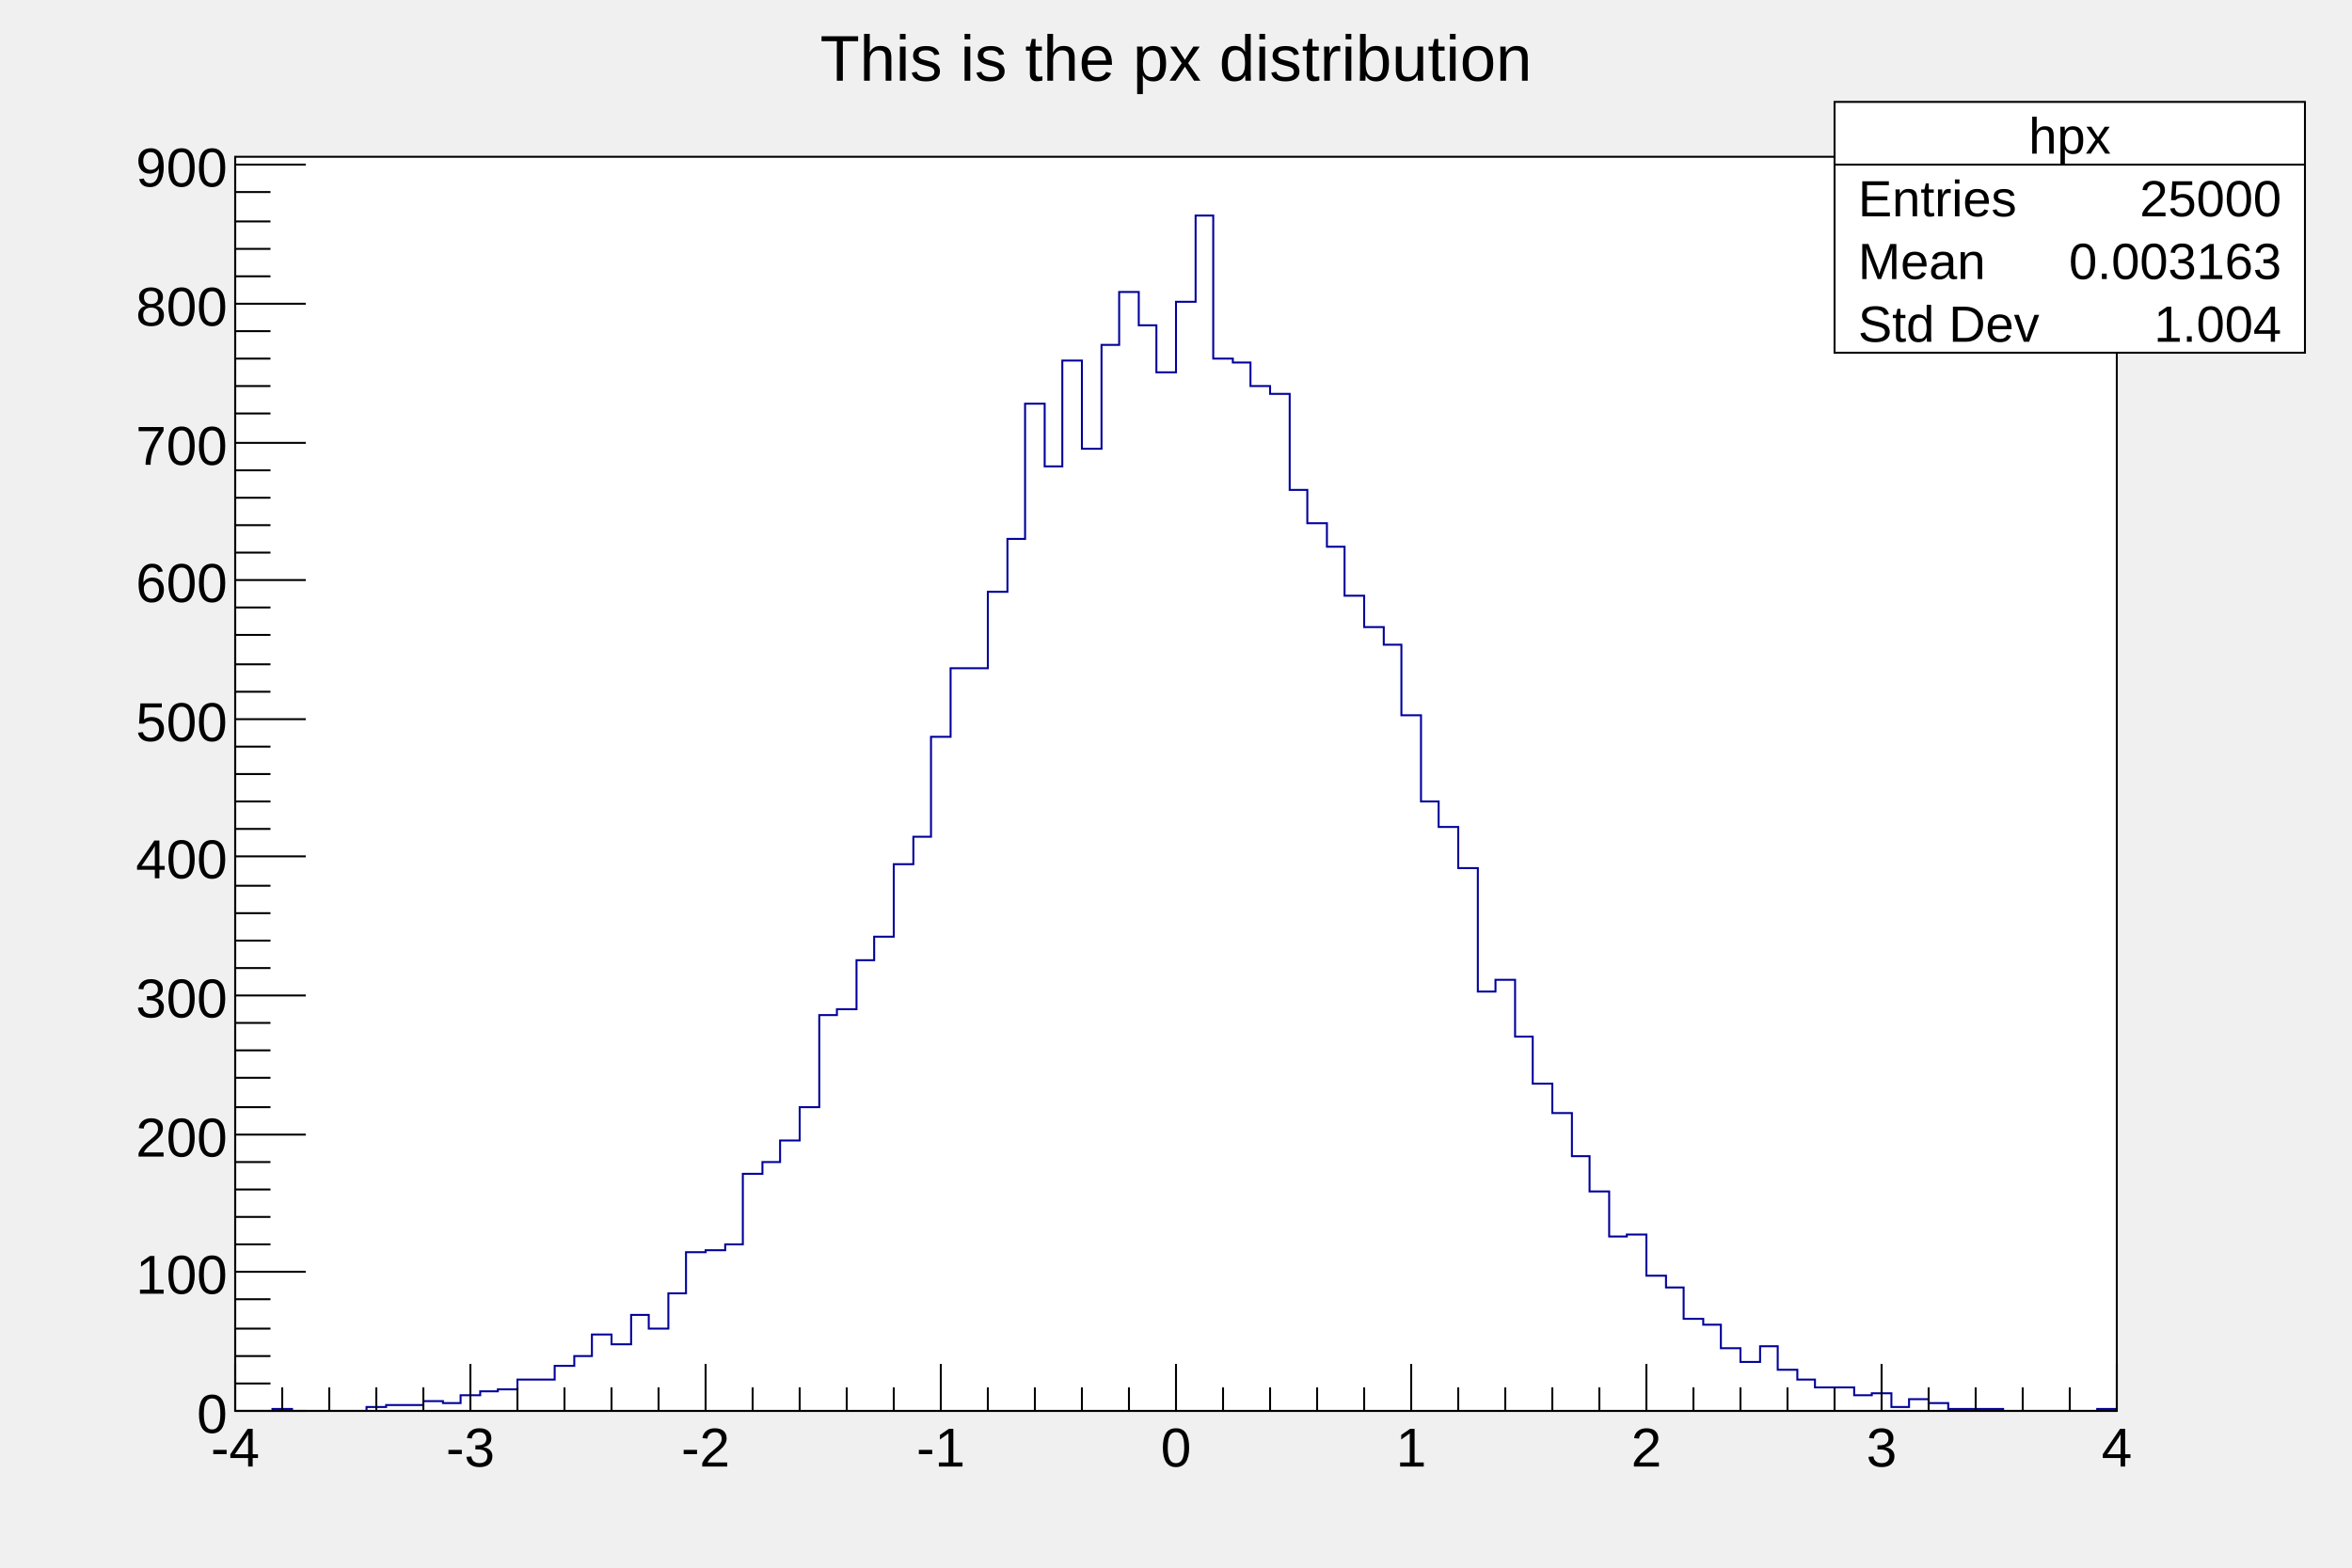
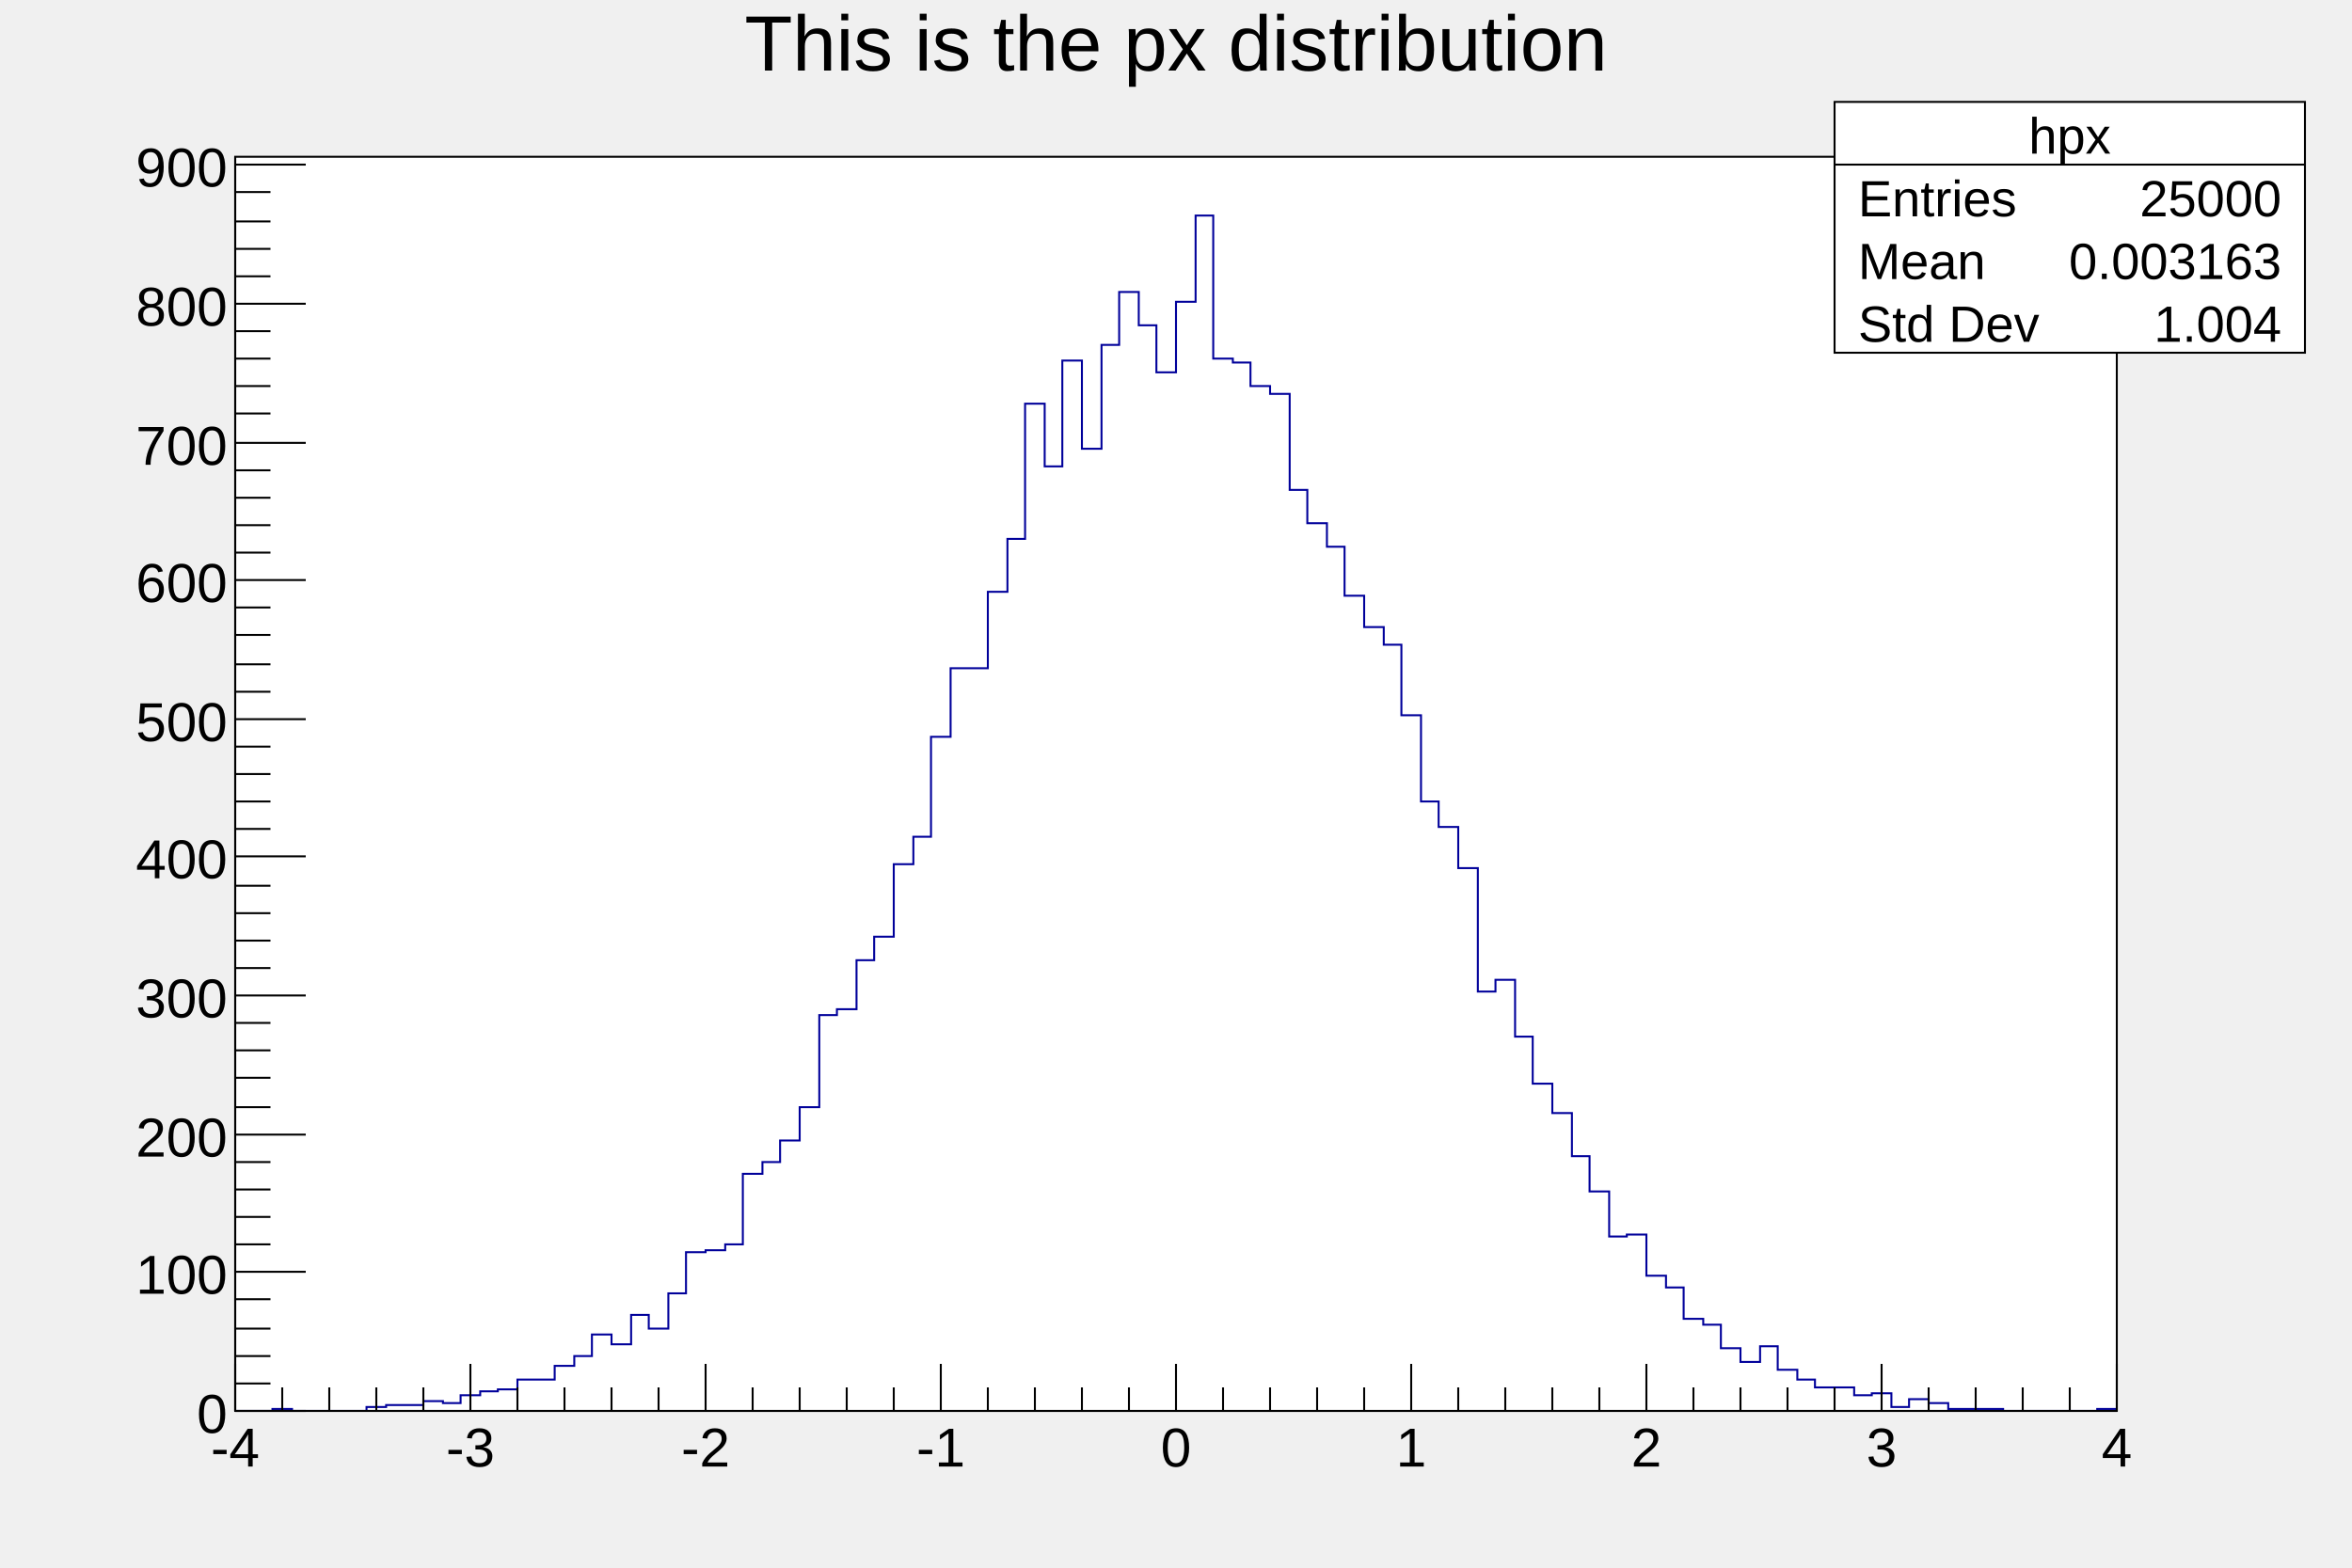
<svg xmlns="http://www.w3.org/2000/svg" viewBox="0 0 1200 800" preserveAspectRatio="none" width="1200" height="800">
  <rect x="0" y="0" width="1200" height="800" style="fill: none;" />
  <g>
    <g transform="translate(120,80)">
      <rect x="0" y="0" width="960" height="640" style="fill: white; stroke: black; stroke-width: 1;" />
      <svg x="0" y="0" overflow="hidden" width="960" height="640" viewBox="0 0 960 640">
        <g objname="hpx" objtype="TH1F">
          <path d="M0,640h19v-1h10v1h38v-2h10v-1h19v-2h10v1h9v-4h10v-2h9v-1h10v-5h19v-7h10v-5h9v-11h10v5h10v-15h9v7h10v-18h9v-21h10v-1h10v-3h9v-36h10v-6h9v-11h10v-17h10v-47h9v-3h10v-25h9v-12h10v-37h10v-14h9v-51h10v-35h19v-39h10v-27h9v-69h10v32h9v-54h10v45h10v-53h9v-27h10v17h9v24h10v-36h10v-44h9v73h10v2h9v12h10v4h10v49h9v17h10v12h9v25h10v16h10v9h9v36h10v44h9v13h10v21h10v63h9v-6h10v29h9v24h10v15h10v22h9v18h10v23h9v-1h10v21h10v6h9v16h10v3h9v12h10v7h10v-8h9v12h10v5h9v4h20v4h9v-1h10v7h9v-4h10v2h10v3h28v1h48v-1h10" style="stroke-linejoin: miter; stroke: rgb(0,0,154); stroke-width: 1; fill: none;" />
        </g>
      </svg>
      <g>
        <g transform="translate(0,640)">
          <line x1="0" y1="0" x2="960" y2="0" style="stroke: black; stroke-width: 1;" />
          <path d="M0,-24v24m24,-12v12m24,-12v12m24,-12v12m24,-12v12m24,-24v24m24,-12v12m24,-12v12m24,-12v12m24,-12v12m24,-24v24m24,-12v12m24,-12v12m24,-12v12m24,-12v12m24,-24v24m24,-12v12m24,-12v12m24,-12v12m24,-12v12m24,-24v24m24,-12v12m24,-12v12m24,-12v12m24,-12v12m24,-24v24m24,-12v12m24,-12v12m24,-12v12m24,-12v12m24,-24v24m24,-12v12m24,-12v12m24,-12v12m24,-12v12m24,-24v24m24,-12v12m24,-12v12m24,-12v12m24,-12v12m24,-24v24" style="stroke: black; stroke-width: 1;" />
          <g font-family="Arial" font-size="28" space="preserve">
            <text fill="black" text-anchor="middle" dy=".8em" transform="translate(0,6)">-4</text>
            <text fill="black" text-anchor="middle" dy=".8em" transform="translate(120,6)">-3</text>
            <text fill="black" text-anchor="middle" dy=".8em" transform="translate(240,6)">-2</text>
            <text fill="black" text-anchor="middle" dy=".8em" transform="translate(360,6)">-1</text>
            <text fill="black" text-anchor="middle" dy=".8em" transform="translate(480,6)">0</text>
            <text fill="black" text-anchor="middle" dy=".8em" transform="translate(600,6)">1</text>
            <text fill="black" text-anchor="middle" dy=".8em" transform="translate(720,6)">2</text>
            <text fill="black" text-anchor="middle" dy=".8em" transform="translate(840,6)">3</text>
            <text fill="black" text-anchor="middle" dy=".8em" transform="translate(960,6)">4</text>
          </g>
        </g>
        <g>
          <line x1="0" y1="0" x2="0" y2="640" style="stroke: black; stroke-width: 1;" />
          <path d="M36,640h-36m18,-14h-18m18,-14h-18m18,-14h-18m18,-15h-18m36,-14h-36m18,-14h-18m18,-14h-18m18,-14h-18m18,-14h-18m36,-14h-36m18,-14h-18m18,-15h-18m18,-14h-18m18,-14h-18m36,-14h-36m18,-14h-18m18,-14h-18m18,-14h-18m18,-14h-18m36,-15h-36m18,-14h-18m18,-14h-18m18,-14h-18m18,-14h-18m36,-14h-36m18,-14h-18m18,-14h-18m18,-15h-18m18,-14h-18m36,-14h-36m18,-14h-18m18,-14h-18m18,-14h-18m18,-14h-18m36,-14h-36m18,-15h-18m18,-14h-18m18,-14h-18m18,-14h-18m36,-14h-36m18,-14h-18m18,-14h-18m18,-14h-18m18,-15h-18m36,-14h-36" style="stroke: black; stroke-width: 1;" />
          <g font-family="Arial" font-size="28" space="preserve">
            <text fill="black" text-anchor="end" dy=".4em" transform="translate(-4,640)">0</text>
            <text fill="black" text-anchor="end" dy=".4em" transform="translate(-4,569)">100</text>
            <text fill="black" text-anchor="end" dy=".4em" transform="translate(-4,499)">200</text>
            <text fill="black" text-anchor="end" dy=".4em" transform="translate(-4,428)">300</text>
            <text fill="black" text-anchor="end" dy=".4em" transform="translate(-4,357)">400</text>
            <text fill="black" text-anchor="end" dy=".4em" transform="translate(-4,287)">500</text>
            <text fill="black" text-anchor="end" dy=".4em" transform="translate(-4,216)">600</text>
            <text fill="black" text-anchor="end" dy=".4em" transform="translate(-4,146)">700</text>
            <text fill="black" text-anchor="end" dy=".4em" transform="translate(-4,75)">800</text>
            <text fill="black" text-anchor="end" dy=".4em" transform="translate(-4,4)">900</text>
          </g>
        </g>
      </g>
    </g>
-     <g objname="title" objtype="TPaveText" transform="translate(336,8)" font-family="Arial" font-size="33" space="preserve">
-       <path d="M0,0h528v40h-528z" style="fill: none;" />
-       <text fill="black" text-anchor="middle" dy=".4em" transform="translate(264,20)">This is the px distribution</text>
+     <g objname="title" objtype="TPaveText" transform="translate(120,4)" font-family="Arial" font-size="40" space="preserve">
+       <path d="M0,0h960v53h-960z" style="fill: none;" />
+       <text fill="black" text-anchor="middle" dy=".8em" transform="translate(480,0)">This is the px distribution</text>
    </g>
    <g objname="stats" objtype="TPaveStats" transform="translate(936,52)" font-family="Arial" font-size="26" space="preserve">
      <path d="M0,0h240v128h-240z" style="fill: white; stroke: black; stroke-width: 1;" />
      <text fill="black" text-anchor="middle" dy=".4em" transform="translate(120,16)">hpx</text>
      <text fill="black" text-anchor="start" dy=".4em" transform="translate(12,48)">Entries </text>
      <text fill="black" text-anchor="end" dy=".4em" transform="translate(228,48)"> 25000</text>
      <text fill="black" text-anchor="start" dy=".4em" transform="translate(12,80)">Mean </text>
      <text fill="black" text-anchor="end" dy=".4em" transform="translate(228,80)"> 0.003163</text>
      <text fill="black" text-anchor="start" dy=".4em" transform="translate(12,112)">Std Dev </text>
      <text fill="black" text-anchor="end" dy=".4em" transform="translate(228,112)"> 1.004</text>
      <path d="M0,32h240" style="stroke: black; stroke-width: 1;" />
    </g>
  </g>
</svg>
